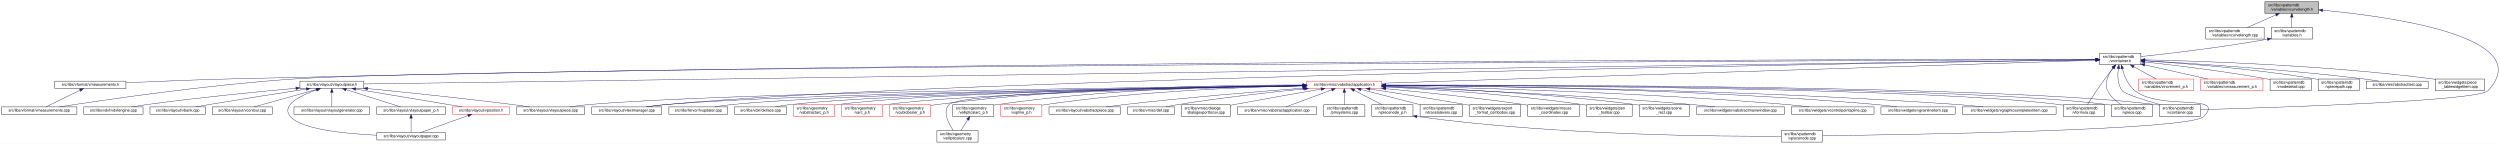
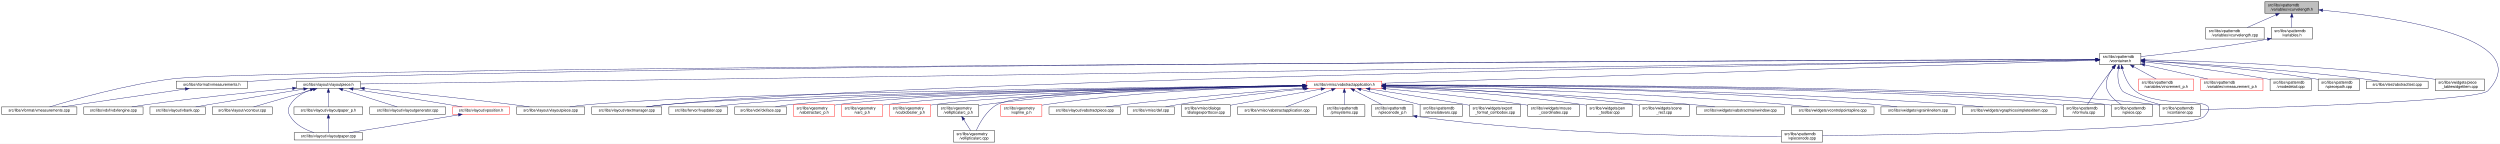
<svg xmlns="http://www.w3.org/2000/svg" xmlns:xlink="http://www.w3.org/1999/xlink" width="6501pt" height="374pt" viewBox="0.00 0.00 6501.39 374.00">
  <g id="graph0" class="graph" transform="scale(1 1) rotate(0) translate(4 370)">
    <polygon fill="white" stroke="transparent" points="-4,4 -4,-370 6497.39,-370 6497.39,4 -4,4" />
    <g id="node1" class="node">
      <g id="a_node1">
        <a xlink:title=" ">
          <polygon fill="#bfbfbf" stroke="black" points="5886,-335.5 5886,-365.5 6026,-365.5 6026,-335.5 5886,-335.5" />
          <text text-anchor="start" x="5894" y="-353.5" font-family="Helvetica,sans-Serif" font-size="10.00">src/libs/vpatterndb</text>
          <text text-anchor="middle" x="5956" y="-342.5" font-family="Helvetica,sans-Serif" font-size="10.00">/variables/vcurvelength.h</text>
        </a>
      </g>
    </g>
    <g id="node2" class="node">
      <g id="a_node2">
        <a xlink:href="../../d6/dd4/vcurvelength_8cpp.html" target="_top" xlink:title=" ">
          <polygon fill="white" stroke="black" points="5732,-268.5 5732,-298.5 5884,-298.5 5884,-268.5 5732,-268.5" />
          <text text-anchor="start" x="5740" y="-286.5" font-family="Helvetica,sans-Serif" font-size="10.00">src/libs/vpatterndb</text>
          <text text-anchor="middle" x="5808" y="-275.5" font-family="Helvetica,sans-Serif" font-size="10.00">/variables/vcurvelength.cpp</text>
        </a>
      </g>
    </g>
    <g id="edge1" class="edge">
      <path fill="none" stroke="midnightblue" d="M5914.49,-331.27C5890.92,-320.92 5861.86,-308.15 5840.05,-298.58" />
      <polygon fill="midnightblue" stroke="midnightblue" points="5913.32,-334.58 5923.89,-335.4 5916.14,-328.17 5913.32,-334.58" />
    </g>
    <g id="node3" class="node">
      <g id="a_node3">
        <a xlink:href="../../de/dca/variables_8h.html" target="_top" xlink:title=" ">
          <polygon fill="white" stroke="black" points="5902.5,-268.5 5902.5,-298.5 6009.5,-298.5 6009.5,-268.5 5902.5,-268.5" />
          <text text-anchor="start" x="5910.5" y="-286.5" font-family="Helvetica,sans-Serif" font-size="10.00">src/libs/vpatterndb</text>
          <text text-anchor="middle" x="5956" y="-275.5" font-family="Helvetica,sans-Serif" font-size="10.00">/variables.h</text>
        </a>
      </g>
    </g>
    <g id="edge2" class="edge">
      <path fill="none" stroke="midnightblue" d="M5956,-325.11C5956,-316.15 5956,-306.32 5956,-298.58" />
      <polygon fill="midnightblue" stroke="midnightblue" points="5952.5,-325.4 5956,-335.4 5959.5,-325.4 5952.5,-325.4" />
    </g>
    <g id="node31" class="node">
      <g id="a_node31">
        <a xlink:href="../../d6/d46/vcontainer_8cpp.html" target="_top" xlink:title=" ">
          <polygon fill="white" stroke="black" points="5611.5,-67.5 5611.5,-97.5 5718.5,-97.5 5718.5,-67.5 5611.5,-67.5" />
          <text text-anchor="start" x="5619.5" y="-85.5" font-family="Helvetica,sans-Serif" font-size="10.00">src/libs/vpatterndb</text>
          <text text-anchor="middle" x="5665" y="-74.5" font-family="Helvetica,sans-Serif" font-size="10.00">/vcontainer.cpp</text>
        </a>
      </g>
    </g>
    <g id="edge60" class="edge">
      <path fill="none" stroke="midnightblue" d="M6036.42,-343.29C6210.81,-327.05 6597.84,-274.42 6466,-134 6440.4,-106.73 5894.09,-89.68 5718.69,-84.89" />
      <polygon fill="midnightblue" stroke="midnightblue" points="6035.9,-339.82 6026.26,-344.22 6036.54,-346.79 6035.9,-339.82" />
    </g>
    <g id="node4" class="node">
      <g id="a_node4">
        <a xlink:href="../../d3/df7/vcontainer_8h.html" target="_top" xlink:title=" ">
          <polygon fill="white" stroke="black" points="5456.5,-201.5 5456.5,-231.5 5563.5,-231.5 5563.5,-201.5 5456.5,-201.5" />
          <text text-anchor="start" x="5464.5" y="-219.5" font-family="Helvetica,sans-Serif" font-size="10.00">src/libs/vpatterndb</text>
          <text text-anchor="middle" x="5510" y="-208.5" font-family="Helvetica,sans-Serif" font-size="10.00">/vcontainer.h</text>
        </a>
      </g>
    </g>
    <g id="edge3" class="edge">
      <path fill="none" stroke="midnightblue" d="M5892.44,-268.01C5768.93,-246.06 5635.85,-230.63 5563.53,-222.93" />
      <polygon fill="midnightblue" stroke="midnightblue" points="5891.99,-271.49 5902.46,-269.81 5893.23,-264.6 5891.99,-271.49" />
    </g>
    <g id="node5" class="node">
      <g id="a_node5">
-         <a xlink:href="../../d4/dd6/vmeasurements_8h.html" target="_top" xlink:title=" ">
-           <polygon fill="white" stroke="black" points="138.5,-140 138.5,-159 323.5,-159 323.5,-140 138.5,-140" />
-           <text text-anchor="middle" x="231" y="-147" font-family="Helvetica,sans-Serif" font-size="10.00">src/libs/vformat/vmeasurements.h</text>
-         </a>
-       </g>
-     </g>
-     <g id="edge4" class="edge">
-       <path fill="none" stroke="midnightblue" d="M5446.26,-215.54C5024.1,-215.64 2586.75,-213.99 602,-165 507.11,-162.66 398.64,-158.21 323.6,-154.86" />
-       <polygon fill="midnightblue" stroke="midnightblue" points="5446.44,-219.04 5456.44,-215.53 5446.44,-212.04 5446.44,-219.04" />
-     </g>
-     <g id="node6" class="node">
-       <g id="a_node6">
        <a xlink:href="../../de/db3/vmeasurements_8cpp.html" target="_top" xlink:title=" ">
          <polygon fill="white" stroke="black" points="0,-73 0,-92 196,-92 196,-73 0,-73" />
          <text text-anchor="middle" x="98" y="-80" font-family="Helvetica,sans-Serif" font-size="10.00">src/libs/vformat/vmeasurements.cpp</text>
        </a>
      </g>
    </g>
-     <g id="edge6" class="edge">
-       <path fill="none" stroke="midnightblue" d="M5446,-215.24C4915.53,-213.01 1254.64,-196.57 767,-165 536.69,-150.09 264.12,-109.77 151.14,-92.05" />
-       <polygon fill="midnightblue" stroke="midnightblue" points="5446.13,-218.74 5456.14,-215.28 5446.16,-211.74 5446.13,-218.74" />
+     <g id="edge4" class="edge">
+       <path fill="none" stroke="midnightblue" d="M5446.13,-215.27C4878,-213.14 705.31,-196.47 445,-165 323.67,-150.33 183.02,-109.79 125.07,-92.02" />
+       <polygon fill="midnightblue" stroke="midnightblue" points="5446.17,-218.77 5456.19,-215.3 5446.2,-211.77 5446.17,-218.77" />
+     </g>
+     <g id="node6" class="node">
+       <g id="a_node6">
+         <a xlink:href="../../d4/dd6/vmeasurements_8h.html" target="_top" xlink:title=" ">
+           <polygon fill="white" stroke="black" points="454.5,-140 454.5,-159 639.5,-159 639.5,-140 454.5,-140" />
+           <text text-anchor="middle" x="547" y="-147" font-family="Helvetica,sans-Serif" font-size="10.00">src/libs/vformat/vmeasurements.h</text>
+         </a>
+       </g>
+     </g>
+     <g id="edge5" class="edge">
+       <path fill="none" stroke="midnightblue" d="M5446.14,-215.33C4952.01,-213.95 1731.32,-203.58 758,-165 719.2,-163.46 676.45,-160.72 639.64,-158.03" />
+       <polygon fill="midnightblue" stroke="midnightblue" points="5446.29,-218.83 5456.3,-215.36 5446.31,-211.83 5446.29,-218.83" />
    </g>
    <g id="node7" class="node">
      <g id="a_node7">
        <a xlink:href="../../d6/de0/vlayoutpiece_8h.html" target="_top" xlink:title=" ">
-           <polygon fill="white" stroke="black" points="776,-140 776,-159 942,-159 942,-140 776,-140" />
-           <text text-anchor="middle" x="859" y="-147" font-family="Helvetica,sans-Serif" font-size="10.00">src/libs/vlayout/vlayoutpiece.h</text>
+           <polygon fill="white" stroke="black" points="767,-140 767,-159 933,-159 933,-140 767,-140" />
+           <text text-anchor="middle" x="850" y="-147" font-family="Helvetica,sans-Serif" font-size="10.00">src/libs/vlayout/vlayoutpiece.h</text>
        </a>
      </g>
    </g>
    <g id="edge7" class="edge">
-       <path fill="none" stroke="midnightblue" d="M5446.02,-214.61C4935.02,-207.46 1520.63,-159.75 942.18,-151.66" />
-       <polygon fill="midnightblue" stroke="midnightblue" points="5446.11,-218.11 5456.16,-214.75 5446.21,-211.11 5446.11,-218.11" />
+       <path fill="none" stroke="midnightblue" d="M5446.33,-214.61C4935.87,-207.49 1513.24,-159.75 933.39,-151.66" />
+       <polygon fill="midnightblue" stroke="midnightblue" points="5446.41,-218.11 5456.46,-214.75 5446.51,-211.11 5446.41,-218.11" />
    </g>
    <g id="node16" class="node">
      <g id="a_node16">
        <a xlink:href="../../d8/d70/vtextmanager_8cpp.html" target="_top" xlink:title=" ">
          <polygon fill="white" stroke="black" points="1535,-73 1535,-92 1717,-92 1717,-73 1535,-73" />
          <text text-anchor="middle" x="1626" y="-80" font-family="Helvetica,sans-Serif" font-size="10.00">src/libs/vlayout/vtextmanager.cpp</text>
        </a>
      </g>
    </g>
    <g id="edge18" class="edge">
      <path fill="none" stroke="midnightblue" d="M5446.07,-214.59C5011.94,-208.23 2490.63,-168.68 1726,-98 1710.19,-96.54 1693.06,-94.3 1677.52,-92.01" />
      <polygon fill="midnightblue" stroke="midnightblue" points="5446.19,-218.09 5456.24,-214.74 5446.29,-211.09 5446.19,-218.09" />
    </g>
    <g id="node17" class="node">
      <g id="a_node17">
        <a xlink:href="../../d5/d74/vabstractapplication_8h.html" target="_top" xlink:title=" ">
          <polygon fill="white" stroke="red" points="3394.5,-140 3394.5,-159 3589.5,-159 3589.5,-140 3394.5,-140" />
          <text text-anchor="middle" x="3492" y="-147" font-family="Helvetica,sans-Serif" font-size="10.00">src/libs/vmisc/vabstractapplication.h</text>
        </a>
      </g>
    </g>
    <g id="edge19" class="edge">
      <path fill="none" stroke="midnightblue" d="M5445.86,-213.43C5153.2,-204.01 3943.69,-165.05 3589.73,-153.65" />
      <polygon fill="midnightblue" stroke="midnightblue" points="5446.18,-216.95 5456.28,-213.77 5446.4,-209.95 5446.18,-216.95" />
    </g>
    <g id="edge52" class="edge">
      <path fill="none" stroke="midnightblue" d="M5504.87,-191.39C5502.56,-173.72 5502.65,-150.12 5515,-134 5521.37,-125.68 5573.38,-109.35 5614.39,-97.51" />
      <polygon fill="midnightblue" stroke="midnightblue" points="5501.46,-192.19 5506.53,-201.49 5508.36,-191.06 5501.46,-192.19" />
    </g>
    <g id="node32" class="node">
      <g id="a_node32">
        <a xlink:href="../../db/d11/vformula_8cpp.html" target="_top" xlink:title=" ">
          <polygon fill="white" stroke="black" points="5361.5,-67.5 5361.5,-97.5 5468.5,-97.5 5468.5,-67.5 5361.5,-67.5" />
          <text text-anchor="start" x="5369.5" y="-85.5" font-family="Helvetica,sans-Serif" font-size="10.00">src/libs/vpatterndb</text>
          <text text-anchor="middle" x="5415" y="-74.5" font-family="Helvetica,sans-Serif" font-size="10.00">/vformula.cpp</text>
        </a>
      </g>
    </g>
    <g id="edge53" class="edge">
      <path fill="none" stroke="midnightblue" d="M5491.82,-193.3C5484.85,-184.59 5476.91,-174.44 5470,-165 5453.06,-141.86 5434.67,-113.99 5424.03,-97.57" />
      <polygon fill="midnightblue" stroke="midnightblue" points="5489.14,-195.56 5498.15,-201.14 5494.59,-191.16 5489.14,-195.56" />
    </g>
    <g id="node33" class="node">
      <g id="a_node33">
        <a xlink:href="../../df/d7a/vpiece_8cpp.html" target="_top" xlink:title=" ">
          <polygon fill="white" stroke="black" points="5486.5,-67.5 5486.5,-97.5 5593.5,-97.5 5593.5,-67.5 5486.5,-67.5" />
          <text text-anchor="start" x="5494.5" y="-85.5" font-family="Helvetica,sans-Serif" font-size="10.00">src/libs/vpatterndb</text>
          <text text-anchor="middle" x="5540" y="-74.5" font-family="Helvetica,sans-Serif" font-size="10.00">/vpiece.cpp</text>
        </a>
      </g>
    </g>
-     <g id="edge56" class="edge">
+     <g id="edge55" class="edge">
      <path fill="none" stroke="midnightblue" d="M5490.88,-193.4C5478.97,-176.82 5467.55,-153.69 5477,-134 5484.46,-118.46 5499.3,-106.19 5512.7,-97.64" />
      <polygon fill="midnightblue" stroke="midnightblue" points="5488.18,-195.63 5497.05,-201.43 5493.73,-191.36 5488.18,-195.63" />
    </g>
    <g id="node35" class="node">
      <g id="a_node35">
        <a xlink:href="../../d8/dba/vpiecenode_8cpp.html" target="_top" xlink:title=" ">
          <polygon fill="white" stroke="black" points="4628.5,-0.5 4628.5,-30.5 4735.5,-30.5 4735.5,-0.5 4628.5,-0.5" />
          <text text-anchor="start" x="4636.5" y="-18.5" font-family="Helvetica,sans-Serif" font-size="10.00">src/libs/vpatterndb</text>
          <text text-anchor="middle" x="4682" y="-7.5" font-family="Helvetica,sans-Serif" font-size="10.00">/vpiecenode.cpp</text>
        </a>
      </g>
    </g>
-     <g id="edge55" class="edge">
-       <path fill="none" stroke="midnightblue" d="M5514.99,-191.46C5520.11,-172.95 5529.97,-148.19 5548,-134 5614.77,-81.48 5785.6,-128.5 5727,-67 5692.52,-30.82 4944.7,-19.52 4735.78,-17.07" />
-       <polygon fill="midnightblue" stroke="midnightblue" points="5511.57,-190.71 5512.56,-201.26 5518.37,-192.4 5511.57,-190.71" />
+     <g id="edge56" class="edge">
+       <path fill="none" stroke="midnightblue" d="M5514.99,-191.46C5520.11,-172.94 5529.96,-148.18 5548,-134 5615.12,-81.26 5786.89,-128.8 5728,-67 5693.49,-30.78 4944.95,-19.51 4735.83,-17.06" />
+       <polygon fill="midnightblue" stroke="midnightblue" points="5511.57,-190.71 5512.55,-201.25 5518.36,-192.39 5511.57,-190.71" />
    </g>
    <g id="node45" class="node">
      <g id="a_node45">
        <a xlink:href="../../d1/de1/vincrement__p_8h.html" target="_top" xlink:title=" ">
          <polygon fill="white" stroke="red" points="5557.5,-134.5 5557.5,-164.5 5700.5,-164.5 5700.5,-134.5 5557.5,-134.5" />
          <text text-anchor="start" x="5565.5" y="-152.5" font-family="Helvetica,sans-Serif" font-size="10.00">src/libs/vpatterndb</text>
          <text text-anchor="middle" x="5629" y="-141.5" font-family="Helvetica,sans-Serif" font-size="10.00">/variables/vincrement_p.h</text>
        </a>
      </g>
    </g>
    <g id="edge50" class="edge">
      <path fill="none" stroke="midnightblue" d="M5544.65,-196.57C5563.37,-186.35 5586.09,-173.94 5603.23,-164.58" />
      <polygon fill="midnightblue" stroke="midnightblue" points="5542.92,-193.53 5535.82,-201.4 5546.28,-199.67 5542.92,-193.53" />
    </g>
    <g id="node46" class="node">
      <g id="a_node46">
        <a xlink:href="../../d6/dc1/vmeasurement__p_8h.html" target="_top" xlink:title=" ">
          <polygon fill="white" stroke="red" points="5719,-134.5 5719,-164.5 5881,-164.5 5881,-134.5 5719,-134.5" />
          <text text-anchor="start" x="5727" y="-152.5" font-family="Helvetica,sans-Serif" font-size="10.00">src/libs/vpatterndb</text>
          <text text-anchor="middle" x="5800" y="-141.5" font-family="Helvetica,sans-Serif" font-size="10.00">/variables/vmeasurement_p.h</text>
        </a>
      </g>
    </g>
    <g id="edge51" class="edge">
      <path fill="none" stroke="midnightblue" d="M5573.32,-201.31C5622.02,-190.39 5688.96,-175.39 5737.46,-164.52" />
      <polygon fill="midnightblue" stroke="midnightblue" points="5572.52,-197.9 5563.53,-203.5 5574.05,-204.73 5572.52,-197.9" />
    </g>
    <g id="node47" class="node">
      <g id="a_node47">
        <a xlink:href="../../d6/d91/vnodedetail_8cpp.html" target="_top" xlink:title=" ">
          <polygon fill="white" stroke="black" points="5899.5,-134.5 5899.5,-164.5 6006.5,-164.5 6006.5,-134.5 5899.5,-134.5" />
          <text text-anchor="start" x="5907.5" y="-152.5" font-family="Helvetica,sans-Serif" font-size="10.00">src/libs/vpatterndb</text>
          <text text-anchor="middle" x="5953" y="-141.5" font-family="Helvetica,sans-Serif" font-size="10.00">/vnodedetail.cpp</text>
        </a>
      </g>
    </g>
    <g id="edge54" class="edge">
      <path fill="none" stroke="midnightblue" d="M5574.06,-208.85C5649.83,-200.55 5779.61,-184.99 5890,-165 5893.09,-164.44 5896.26,-163.83 5899.45,-163.18" />
      <polygon fill="midnightblue" stroke="midnightblue" points="5573.3,-205.41 5563.74,-209.97 5574.06,-212.37 5573.3,-205.41" />
    </g>
    <g id="node48" class="node">
      <g id="a_node48">
        <a xlink:href="../../da/de1/vpiecepath_8cpp.html" target="_top" xlink:title=" ">
          <polygon fill="white" stroke="black" points="6024.5,-134.5 6024.5,-164.5 6131.5,-164.5 6131.5,-134.5 6024.5,-134.5" />
          <text text-anchor="start" x="6032.5" y="-152.5" font-family="Helvetica,sans-Serif" font-size="10.00">src/libs/vpatterndb</text>
          <text text-anchor="middle" x="6078" y="-141.5" font-family="Helvetica,sans-Serif" font-size="10.00">/vpiecepath.cpp</text>
        </a>
      </g>
    </g>
    <g id="edge57" class="edge">
      <path fill="none" stroke="midnightblue" d="M5574.02,-211.79C5670.38,-205.61 5858.24,-191.21 6016,-165 6018.73,-164.55 6021.51,-164.04 6024.32,-163.51" />
      <polygon fill="midnightblue" stroke="midnightblue" points="5573.61,-208.31 5563.85,-212.44 5574.05,-215.3 5573.61,-208.31" />
    </g>
    <g id="node49" class="node">
      <g id="a_node49">
        <a xlink:href="../../d1/d3a/abstracttest_8cpp.html" target="_top" xlink:title=" ">
          <polygon fill="white" stroke="black" points="6149.5,-140 6149.5,-159 6310.5,-159 6310.5,-140 6149.5,-140" />
          <text text-anchor="middle" x="6230" y="-147" font-family="Helvetica,sans-Serif" font-size="10.00">src/libs/vtest/abstracttest.cpp</text>
        </a>
      </g>
    </g>
    <g id="edge58" class="edge">
      <path fill="none" stroke="midnightblue" d="M5574.05,-212.11C5688.25,-205.67 5934.43,-190.05 6141,-165 6154.37,-163.38 6168.8,-161.21 6182.07,-159.05" />
      <polygon fill="midnightblue" stroke="midnightblue" points="5573.54,-208.63 5563.75,-212.68 5573.93,-215.62 5573.54,-208.63" />
    </g>
    <g id="node50" class="node">
      <g id="a_node50">
        <a xlink:href="../../da/db4/piece__tablewidgetitem_8cpp.html" target="_top" xlink:title=" ">
          <polygon fill="white" stroke="black" points="6329,-134.5 6329,-164.5 6457,-164.5 6457,-134.5 6329,-134.5" />
          <text text-anchor="start" x="6337" y="-152.5" font-family="Helvetica,sans-Serif" font-size="10.00">src/libs/vwidgets/piece</text>
          <text text-anchor="middle" x="6393" y="-141.5" font-family="Helvetica,sans-Serif" font-size="10.00">_tablewidgetitem.cpp</text>
        </a>
      </g>
    </g>
    <g id="edge59" class="edge">
      <path fill="none" stroke="midnightblue" d="M5574.12,-214.41C5711.43,-211.45 6043.9,-200.86 6320,-165 6322.95,-164.62 6325.95,-164.19 6328.99,-163.72" />
      <polygon fill="midnightblue" stroke="midnightblue" points="5573.71,-210.92 5563.79,-214.63 5573.86,-217.92 5573.71,-210.92" />
    </g>
-     <g id="edge5" class="edge">
-       <path fill="none" stroke="midnightblue" d="M204.28,-135.44C177.94,-122.57 138.43,-103.26 115.73,-92.17" />
-       <polygon fill="midnightblue" stroke="midnightblue" points="202.82,-138.62 213.34,-139.87 205.89,-132.33 202.82,-138.62" />
+     <g id="edge6" class="edge">
+       <path fill="none" stroke="midnightblue" d="M477.69,-138.47C389.76,-125.74 239.62,-104 156.93,-92.03" />
+       <polygon fill="midnightblue" stroke="midnightblue" points="477.44,-141.97 487.84,-139.94 478.44,-135.04 477.44,-141.97" />
    </g>
    <g id="node8" class="node">
      <g id="a_node8">
        <a xlink:href="../../dd/d66/vdxfengine_8cpp.html" target="_top" xlink:title=" ">
          <polygon fill="white" stroke="black" points="214,-73 214,-92 368,-92 368,-73 214,-73" />
          <text text-anchor="middle" x="291" y="-80" font-family="Helvetica,sans-Serif" font-size="10.00">src/libs/vdxf/vdxfengine.cpp</text>
        </a>
      </g>
    </g>
    <g id="edge8" class="edge">
-       <path fill="none" stroke="midnightblue" d="M765.55,-140.46C668.29,-131.68 511.66,-116.39 377,-98 364.4,-96.28 350.81,-94.13 338.23,-92.01" />
-       <polygon fill="midnightblue" stroke="midnightblue" points="765.38,-143.96 775.65,-141.36 766,-136.98 765.38,-143.96" />
+       <path fill="none" stroke="midnightblue" d="M756.72,-140.23C661.17,-131.35 508.43,-116.08 377,-98 364.55,-96.29 351.13,-94.16 338.68,-92.07" />
+       <polygon fill="midnightblue" stroke="midnightblue" points="756.65,-143.73 766.93,-141.17 757.3,-136.76 756.65,-143.73" />
    </g>
    <g id="node9" class="node">
      <g id="a_node9">
        <a xlink:href="../../de/da8/vbank_8cpp.html" target="_top" xlink:title=" ">
          <polygon fill="white" stroke="black" points="386,-73 386,-92 530,-92 530,-73 386,-73" />
          <text text-anchor="middle" x="458" y="-80" font-family="Helvetica,sans-Serif" font-size="10.00">src/libs/vlayout/vbank.cpp</text>
        </a>
      </g>
    </g>
    <g id="edge9" class="edge">
-       <path fill="none" stroke="midnightblue" d="M792.51,-138.42C727.74,-128.5 626.52,-112.74 539,-98 527.87,-96.13 515.9,-94.03 504.66,-92.02" />
-       <polygon fill="midnightblue" stroke="midnightblue" points="792.17,-141.9 802.58,-139.96 793.23,-134.98 792.17,-141.9" />
+       <path fill="none" stroke="midnightblue" d="M785.57,-138.35C722.64,-128.36 624.17,-112.54 539,-98 528.02,-96.13 516.21,-94.05 505.09,-92.06" />
+       <polygon fill="midnightblue" stroke="midnightblue" points="785.32,-141.85 795.74,-139.96 786.41,-134.94 785.32,-141.85" />
    </g>
    <g id="node10" class="node">
      <g id="a_node10">
        <a xlink:href="../../df/d5d/vcontour_8cpp.html" target="_top" xlink:title=" ">
          <polygon fill="white" stroke="black" points="548,-73 548,-92 704,-92 704,-73 548,-73" />
          <text text-anchor="middle" x="626" y="-80" font-family="Helvetica,sans-Serif" font-size="10.00">src/libs/vlayout/vcontour.cpp</text>
        </a>
      </g>
    </g>
    <g id="edge10" class="edge">
-       <path fill="none" stroke="midnightblue" d="M818.39,-137.17C772.32,-124.32 698.2,-103.64 656.7,-92.06" />
-       <polygon fill="midnightblue" stroke="midnightblue" points="817.49,-140.55 828.06,-139.87 819.37,-133.81 817.49,-140.55" />
+       <path fill="none" stroke="midnightblue" d="M810.4,-137.01C766.07,-124.15 695.25,-103.59 655.51,-92.06" />
+       <polygon fill="midnightblue" stroke="midnightblue" points="809.68,-140.44 820.25,-139.87 811.63,-133.72 809.68,-140.44" />
    </g>
    <g id="node11" class="node">
      <g id="a_node11">
        <a xlink:href="../../d1/dd1/vlayoutpaper_8cpp.html" target="_top" xlink:title=" ">
-           <polygon fill="white" stroke="black" points="976,-6 976,-25 1154,-25 1154,-6 976,-6" />
-           <text text-anchor="middle" x="1065" y="-13" font-family="Helvetica,sans-Serif" font-size="10.00">src/libs/vlayout/vlayoutpaper.cpp</text>
+           <polygon fill="white" stroke="black" points="761,-6 761,-25 939,-25 939,-6 761,-6" />
+           <text text-anchor="middle" x="850" y="-13" font-family="Helvetica,sans-Serif" font-size="10.00">src/libs/vlayout/vlayoutpaper.cpp</text>
        </a>
      </g>
    </g>
    <g id="edge11" class="edge">
-       <path fill="none" stroke="midnightblue" d="M819.85,-136.68C779.41,-122.51 725.53,-96.9 751,-67 779.42,-33.64 893.34,-22.23 975.79,-18.38" />
-       <polygon fill="midnightblue" stroke="midnightblue" points="818.93,-140.06 829.52,-139.95 821.17,-133.43 818.93,-140.06" />
+       <path fill="none" stroke="midnightblue" d="M803.17,-136.5C783.49,-128.89 762.52,-116.81 751,-98 743.8,-86.25 743.8,-78.75 751,-67 764.4,-45.12 790.6,-32.34 812.68,-25.12" />
+       <polygon fill="midnightblue" stroke="midnightblue" points="802.09,-139.83 812.68,-139.88 804.43,-133.23 802.09,-139.83" />
    </g>
    <g id="node12" class="node">
      <g id="a_node12">
-         <a xlink:href="../../d3/d39/vlayoutgenerator_8cpp.html" target="_top" xlink:title=" ">
-           <polygon fill="white" stroke="black" points="760.5,-73 760.5,-92 957.5,-92 957.5,-73 760.5,-73" />
-           <text text-anchor="middle" x="859" y="-80" font-family="Helvetica,sans-Serif" font-size="10.00">src/libs/vlayout/vlayoutgenerator.cpp</text>
+         <a xlink:href="../../d2/d2d/vlayoutpaper__p_8h.html" target="_top" xlink:title=" ">
+           <polygon fill="white" stroke="black" points="760.5,-73 760.5,-92 939.5,-92 939.5,-73 760.5,-73" />
+           <text text-anchor="middle" x="850" y="-80" font-family="Helvetica,sans-Serif" font-size="10.00">src/libs/vlayout/vlayoutpaper_p.h</text>
        </a>
      </g>
    </g>
    <g id="edge12" class="edge">
-       <path fill="none" stroke="midnightblue" d="M859,-129.54C859,-117.17 859,-101.62 859,-92.13" />
-       <polygon fill="midnightblue" stroke="midnightblue" points="855.5,-129.73 859,-139.73 862.5,-129.73 855.5,-129.73" />
+       <path fill="none" stroke="midnightblue" d="M850,-129.54C850,-117.17 850,-101.62 850,-92.13" />
+       <polygon fill="midnightblue" stroke="midnightblue" points="846.5,-129.73 850,-139.73 853.5,-129.73 846.5,-129.73" />
    </g>
    <g id="node13" class="node">
      <g id="a_node13">
-         <a xlink:href="../../d2/d2d/vlayoutpaper__p_8h.html" target="_top" xlink:title=" ">
-           <polygon fill="white" stroke="black" points="975.5,-73 975.5,-92 1154.5,-92 1154.5,-73 975.5,-73" />
-           <text text-anchor="middle" x="1065" y="-80" font-family="Helvetica,sans-Serif" font-size="10.00">src/libs/vlayout/vlayoutpaper_p.h</text>
-         </a>
-       </g>
-     </g>
-     <g id="edge13" class="edge">
-       <path fill="none" stroke="midnightblue" d="M895.93,-136.85C936.73,-123.97 1001.47,-103.55 1037.86,-92.06" />
-       <polygon fill="midnightblue" stroke="midnightblue" points="894.84,-133.52 886.36,-139.87 896.94,-140.2 894.84,-133.52" />
+         <a xlink:href="../../d3/d39/vlayoutgenerator_8cpp.html" target="_top" xlink:title=" ">
+           <polygon fill="white" stroke="black" points="957.5,-73 957.5,-92 1154.5,-92 1154.5,-73 957.5,-73" />
+           <text text-anchor="middle" x="1056" y="-80" font-family="Helvetica,sans-Serif" font-size="10.00">src/libs/vlayout/vlayoutgenerator.cpp</text>
+         </a>
+       </g>
+     </g>
+     <g id="edge14" class="edge">
+       <path fill="none" stroke="midnightblue" d="M886.93,-136.85C927.73,-123.97 992.47,-103.55 1028.86,-92.06" />
+       <polygon fill="midnightblue" stroke="midnightblue" points="885.84,-133.52 877.36,-139.87 887.94,-140.2 885.84,-133.52" />
    </g>
    <g id="node14" class="node">
      <g id="a_node14">
        <a xlink:href="../../dd/d70/vlayoutpiece_8cpp.html" target="_top" xlink:title=" ">
          <polygon fill="white" stroke="black" points="1339.5,-73 1339.5,-92 1516.5,-92 1516.5,-73 1339.5,-73" />
          <text text-anchor="middle" x="1428" y="-80" font-family="Helvetica,sans-Serif" font-size="10.00">src/libs/vlayout/vlayoutpiece.cpp</text>
        </a>
      </g>
    </g>
    <g id="edge15" class="edge">
-       <path fill="none" stroke="midnightblue" d="M952.24,-139.62C1047.35,-130.29 1199.14,-114.69 1330,-98 1343.99,-96.22 1359.07,-94.09 1373.11,-92.02" />
-       <polygon fill="midnightblue" stroke="midnightblue" points="951.68,-136.15 942.07,-140.61 952.37,-143.12 951.68,-136.15" />
+       <path fill="none" stroke="midnightblue" d="M943.42,-139.84C1040.25,-130.6 1195.92,-114.97 1330,-98 1343.99,-96.23 1359.07,-94.11 1373.11,-92.04" />
+       <polygon fill="midnightblue" stroke="midnightblue" points="942.99,-136.37 933.37,-140.8 943.66,-143.34 942.99,-136.37" />
    </g>
    <g id="node15" class="node">
      <g id="a_node15">
        <a xlink:href="../../db/d5c/vposition_8h.html" target="_top" xlink:title=" ">
          <polygon fill="white" stroke="red" points="1173,-73 1173,-92 1321,-92 1321,-73 1173,-73" />
          <text text-anchor="middle" x="1247" y="-80" font-family="Helvetica,sans-Serif" font-size="10.00">src/libs/vlayout/vposition.h</text>
        </a>
      </g>
    </g>
    <g id="edge16" class="edge">
-       <path fill="none" stroke="midnightblue" d="M920.85,-138.34C982.29,-128.23 1079.18,-112.2 1163,-98 1174.24,-96.1 1186.31,-94.03 1197.71,-92.06" />
-       <polygon fill="midnightblue" stroke="midnightblue" points="920.22,-134.9 910.92,-139.98 921.36,-141.81 920.22,-134.9" />
-     </g>
-     <g id="edge14" class="edge">
-       <path fill="none" stroke="midnightblue" d="M1065,-62.54C1065,-50.17 1065,-34.62 1065,-25.13" />
-       <polygon fill="midnightblue" stroke="midnightblue" points="1061.5,-62.73 1065,-72.73 1068.5,-62.73 1061.5,-62.73" />
+       <path fill="none" stroke="midnightblue" d="M914.26,-138.34C977.56,-128.29 1076.99,-112.36 1163,-98 1174.39,-96.1 1186.63,-94.01 1198.16,-92.02" />
+       <polygon fill="midnightblue" stroke="midnightblue" points="913.36,-134.94 904.03,-139.97 914.46,-141.86 913.36,-134.94" />
+     </g>
+     <g id="edge13" class="edge">
+       <path fill="none" stroke="midnightblue" d="M850,-62.54C850,-50.17 850,-34.62 850,-25.13" />
+       <polygon fill="midnightblue" stroke="midnightblue" points="846.5,-62.73 850,-72.73 853.5,-62.73 846.5,-62.73" />
    </g>
    <g id="edge17" class="edge">
-       <path fill="none" stroke="midnightblue" d="M1213.22,-69.44C1177.12,-56.54 1120.79,-36.42 1088.98,-25.06" />
-       <polygon fill="midnightblue" stroke="midnightblue" points="1212.24,-72.8 1222.83,-72.87 1214.59,-66.21 1212.24,-72.8" />
+       <path fill="none" stroke="midnightblue" d="M1188.3,-71.28C1179.81,-69.83 1171.18,-68.37 1163,-67 1072.2,-51.84 966.44,-34.93 904.03,-25.03" />
+       <polygon fill="midnightblue" stroke="midnightblue" points="1187.71,-74.73 1198.16,-72.98 1188.89,-67.83 1187.71,-74.73" />
    </g>
    <g id="edge30" class="edge">
      <path fill="none" stroke="midnightblue" d="M3384.37,-147.46C3028.47,-143.73 1891.46,-129.61 1526,-98 1510.15,-96.63 1492.96,-94.36 1477.47,-92.01" />
      <polygon fill="midnightblue" stroke="midnightblue" points="3384.38,-150.96 3394.42,-147.56 3384.45,-143.96 3384.38,-150.96" />
    </g>
    <g id="edge31" class="edge">
      <path fill="none" stroke="midnightblue" d="M3384.42,-147.05C3053.04,-142.34 2050.66,-126.09 1726,-98 1709.92,-96.61 1692.48,-94.35 1676.74,-92.02" />
      <polygon fill="midnightblue" stroke="midnightblue" points="3384.45,-150.55 3394.5,-147.2 3384.55,-143.55 3384.45,-150.55" />
    </g>
    <g id="node18" class="node">
      <g id="a_node18">
        <a xlink:href="../../d4/d90/fvupdater_8cpp.html" target="_top" xlink:title=" ">
          <polygon fill="white" stroke="black" points="1735.5,-73 1735.5,-92 1888.5,-92 1888.5,-73 1735.5,-73" />
          <text text-anchor="middle" x="1812" y="-80" font-family="Helvetica,sans-Serif" font-size="10.00">src/libs/fervor/fvupdater.cpp</text>
        </a>
      </g>
    </g>
    <g id="edge20" class="edge">
      <path fill="none" stroke="midnightblue" d="M3384,-147.02C3074.23,-142.45 2186.42,-127.13 1897,-98 1883.3,-96.62 1868.46,-94.36 1855.09,-92.03" />
      <polygon fill="midnightblue" stroke="midnightblue" points="3384.28,-150.52 3394.33,-147.17 3384.38,-143.52 3384.28,-150.52" />
    </g>
    <g id="node19" class="node">
      <g id="a_node19">
        <a xlink:href="../../d9/dc8/dxiface_8cpp.html" target="_top" xlink:title=" ">
          <polygon fill="white" stroke="black" points="1906.5,-73 1906.5,-92 2041.5,-92 2041.5,-73 1906.5,-73" />
          <text text-anchor="middle" x="1974" y="-80" font-family="Helvetica,sans-Serif" font-size="10.00">src/libs/vdxf/dxiface.cpp</text>
        </a>
      </g>
    </g>
    <g id="edge21" class="edge">
      <path fill="none" stroke="midnightblue" d="M3384.31,-146.87C3095.53,-142.17 2308.32,-126.99 2050,-98 2037.72,-96.62 2024.45,-94.36 2012.49,-92.03" />
      <polygon fill="midnightblue" stroke="midnightblue" points="3384.32,-150.37 3394.37,-147.04 3384.43,-143.37 3384.32,-150.37" />
    </g>
    <g id="node20" class="node">
      <g id="a_node20">
        <a xlink:href="../../da/d75/vabstractarc__p_8h.html" target="_top" xlink:title=" ">
          <polygon fill="white" stroke="red" points="2059.5,-67.5 2059.5,-97.5 2166.5,-97.5 2166.5,-67.5 2059.5,-67.5" />
          <text text-anchor="start" x="2067.5" y="-85.5" font-family="Helvetica,sans-Serif" font-size="10.00">src/libs/vgeometry</text>
          <text text-anchor="middle" x="2113" y="-74.5" font-family="Helvetica,sans-Serif" font-size="10.00">/vabstractarc_p.h</text>
        </a>
      </g>
    </g>
    <g id="edge22" class="edge">
      <path fill="none" stroke="midnightblue" d="M3384.14,-147.02C3112.91,-142.89 2407.56,-129.36 2175,-98 2172.26,-97.63 2169.47,-97.2 2166.65,-96.71" />
      <polygon fill="midnightblue" stroke="midnightblue" points="3384.33,-150.53 3394.38,-147.18 3384.44,-143.53 3384.33,-150.53" />
    </g>
    <g id="node21" class="node">
      <g id="a_node21">
        <a xlink:href="../../dc/da3/varc__p_8h.html" target="_top" xlink:title=" ">
          <polygon fill="white" stroke="red" points="2184.5,-67.5 2184.5,-97.5 2291.5,-97.5 2291.5,-67.5 2184.5,-67.5" />
          <text text-anchor="start" x="2192.5" y="-85.5" font-family="Helvetica,sans-Serif" font-size="10.00">src/libs/vgeometry</text>
          <text text-anchor="middle" x="2238" y="-74.5" font-family="Helvetica,sans-Serif" font-size="10.00">/varc_p.h</text>
        </a>
      </g>
    </g>
    <g id="edge23" class="edge">
      <path fill="none" stroke="midnightblue" d="M3384.13,-146.52C3131.58,-141.46 2507.6,-126.42 2300,-98 2297.26,-97.63 2294.47,-97.19 2291.65,-96.7" />
      <polygon fill="midnightblue" stroke="midnightblue" points="3384.35,-150.02 3394.42,-146.72 3384.49,-143.02 3384.35,-150.02" />
    </g>
    <g id="node22" class="node">
      <g id="a_node22">
        <a xlink:href="../../d5/d8e/vcubicbezier__p_8h.html" target="_top" xlink:title=" ">
          <polygon fill="white" stroke="red" points="2309.5,-67.5 2309.5,-97.5 2416.5,-97.5 2416.5,-67.5 2309.5,-67.5" />
          <text text-anchor="start" x="2317.5" y="-85.5" font-family="Helvetica,sans-Serif" font-size="10.00">src/libs/vgeometry</text>
          <text text-anchor="middle" x="2363" y="-74.5" font-family="Helvetica,sans-Serif" font-size="10.00">/vcubicbezier_p.h</text>
        </a>
      </g>
    </g>
    <g id="edge24" class="edge">
-       <path fill="none" stroke="midnightblue" d="M3384.15,-149.14C3191.82,-148.99 2777.31,-142.86 2431,-98 2426.33,-97.4 2421.51,-96.64 2416.68,-95.79" />
-       <polygon fill="midnightblue" stroke="midnightblue" points="3384.26,-152.64 3394.26,-149.14 3384.26,-145.64 3384.26,-152.64" />
+       <path fill="none" stroke="midnightblue" d="M3384.19,-145.9C3151.36,-139.87 2607.79,-123.48 2425,-98 2422.26,-97.62 2419.47,-97.17 2416.66,-96.68" />
+       <polygon fill="midnightblue" stroke="midnightblue" points="3384.28,-149.4 3394.36,-146.16 3384.46,-142.4 3384.28,-149.4" />
    </g>
    <g id="node23" class="node">
      <g id="a_node23">
-         <a xlink:href="../../d6/dfb/vellipticalarc_8cpp.html" target="_top" xlink:title=" ">
-           <polygon fill="white" stroke="black" points="2432.5,-0.5 2432.5,-30.5 2539.5,-30.5 2539.5,-0.5 2432.5,-0.5" />
-           <text text-anchor="start" x="2440.5" y="-18.5" font-family="Helvetica,sans-Serif" font-size="10.00">src/libs/vgeometry</text>
-           <text text-anchor="middle" x="2486" y="-7.5" font-family="Helvetica,sans-Serif" font-size="10.00">/vellipticalarc.cpp</text>
+         <a xlink:href="../../df/dde/vellipticalarc__p_8h.html" target="_top" xlink:title=" ">
+           <polygon fill="white" stroke="black" points="2434.5,-67.5 2434.5,-97.5 2541.5,-97.5 2541.5,-67.5 2434.5,-67.5" />
+           <text text-anchor="start" x="2442.5" y="-85.5" font-family="Helvetica,sans-Serif" font-size="10.00">src/libs/vgeometry</text>
+           <text text-anchor="middle" x="2488" y="-74.5" font-family="Helvetica,sans-Serif" font-size="10.00">/vellipticalarc_p.h</text>
        </a>
      </g>
    </g>
    <g id="edge25" class="edge">
-       <path fill="none" stroke="midnightblue" d="M3384.1,-147.15C3126.64,-143.42 2495.35,-130.92 2464,-98 2446.42,-79.53 2462.9,-48.52 2475.26,-30.54" />
-       <polygon fill="midnightblue" stroke="midnightblue" points="3384.17,-150.66 3394.22,-147.3 3384.27,-143.66 3384.17,-150.66" />
+       <path fill="none" stroke="midnightblue" d="M3383.95,-148.14C3209.18,-146.32 2853.95,-137.56 2556,-98 2551.33,-97.38 2546.51,-96.61 2541.69,-95.76" />
+       <polygon fill="midnightblue" stroke="midnightblue" points="3384.15,-151.64 3394.18,-148.24 3384.21,-144.64 3384.15,-151.64" />
    </g>
    <g id="node24" class="node">
      <g id="a_node24">
-         <a xlink:href="../../df/dde/vellipticalarc__p_8h.html" target="_top" xlink:title=" ">
-           <polygon fill="white" stroke="black" points="2473.5,-67.5 2473.5,-97.5 2580.5,-97.5 2580.5,-67.5 2473.5,-67.5" />
-           <text text-anchor="start" x="2481.5" y="-85.5" font-family="Helvetica,sans-Serif" font-size="10.00">src/libs/vgeometry</text>
-           <text text-anchor="middle" x="2527" y="-74.5" font-family="Helvetica,sans-Serif" font-size="10.00">/vellipticalarc_p.h</text>
-         </a>
-       </g>
-     </g>
-     <g id="edge26" class="edge">
-       <path fill="none" stroke="midnightblue" d="M3384.03,-148.51C3214.04,-147.16 2874,-138.98 2589,-98 2586.26,-97.61 2583.47,-97.15 2580.66,-96.65" />
-       <polygon fill="midnightblue" stroke="midnightblue" points="3384.21,-152.01 3394.24,-148.58 3384.26,-145.01 3384.21,-152.01" />
+         <a xlink:href="../../d6/dfb/vellipticalarc_8cpp.html" target="_top" xlink:title=" ">
+           <polygon fill="white" stroke="black" points="2475.5,-0.5 2475.5,-30.5 2582.5,-30.5 2582.5,-0.5 2475.5,-0.5" />
+           <text text-anchor="start" x="2483.5" y="-18.5" font-family="Helvetica,sans-Serif" font-size="10.00">src/libs/vgeometry</text>
+           <text text-anchor="middle" x="2529" y="-7.5" font-family="Helvetica,sans-Serif" font-size="10.00">/vellipticalarc.cpp</text>
+         </a>
+       </g>
+     </g>
+     <g id="edge27" class="edge">
+       <path fill="none" stroke="midnightblue" d="M3384.33,-147.59C3159.94,-144.97 2657.34,-134.98 2589,-98 2561.65,-83.2 2543.44,-49.9 2534.8,-30.77" />
+       <polygon fill="midnightblue" stroke="midnightblue" points="3384.44,-151.09 3394.48,-147.71 3384.52,-144.09 3384.44,-151.09" />
    </g>
    <g id="node25" class="node">
      <g id="a_node25">
        <a xlink:href="../../d1/d76/vspline__p_8h.html" target="_top" xlink:title=" ">
          <polygon fill="white" stroke="red" points="2598.5,-67.5 2598.5,-97.5 2705.5,-97.5 2705.5,-67.5 2598.5,-67.5" />
          <text text-anchor="start" x="2606.5" y="-85.5" font-family="Helvetica,sans-Serif" font-size="10.00">src/libs/vgeometry</text>
          <text text-anchor="middle" x="2652" y="-74.5" font-family="Helvetica,sans-Serif" font-size="10.00">/vspline_p.h</text>
        </a>
      </g>
    </g>
    <g id="edge28" class="edge">
      <path fill="none" stroke="midnightblue" d="M3384.09,-146.97C3233.51,-143.6 2952.14,-132.76 2715,-98 2711.89,-97.54 2708.71,-97.01 2705.5,-96.43" />
      <polygon fill="midnightblue" stroke="midnightblue" points="3384.19,-150.48 3394.26,-147.19 3384.34,-143.48 3384.19,-150.48" />
    </g>
    <g id="node26" class="node">
      <g id="a_node26">
        <a xlink:href="../../d9/d15/vabstractpiece_8cpp.html" target="_top" xlink:title=" ">
          <polygon fill="white" stroke="black" points="2724,-73 2724,-92 2910,-92 2910,-73 2724,-73" />
          <text text-anchor="middle" x="2817" y="-80" font-family="Helvetica,sans-Serif" font-size="10.00">src/libs/vlayout/vabstractpiece.cpp</text>
        </a>
      </g>
    </g>
    <g id="edge29" class="edge">
      <path fill="none" stroke="midnightblue" d="M3384.01,-140.71C3268.69,-131.98 3080.67,-116.6 2919,-98 2904.07,-96.28 2887.96,-94.13 2873.05,-92.02" />
      <polygon fill="midnightblue" stroke="midnightblue" points="3384.02,-144.22 3394.25,-141.48 3384.55,-137.24 3384.02,-144.22" />
    </g>
    <g id="node27" class="node">
      <g id="a_node27">
        <a xlink:href="../../d6/d0b/def_8cpp.html" target="_top" xlink:title=" ">
          <polygon fill="white" stroke="black" points="2928,-73 2928,-92 3050,-92 3050,-73 2928,-73" />
          <text text-anchor="middle" x="2989" y="-80" font-family="Helvetica,sans-Serif" font-size="10.00">src/libs/vmisc/def.cpp</text>
        </a>
      </g>
    </g>
    <g id="edge32" class="edge">
      <path fill="none" stroke="midnightblue" d="M3388.36,-139C3300.42,-130.33 3171.05,-116.1 3059,-98 3048.59,-96.32 3037.37,-94.15 3027.03,-92.01" />
      <polygon fill="midnightblue" stroke="midnightblue" points="3388.04,-142.49 3398.34,-139.98 3388.73,-135.52 3388.04,-142.49" />
    </g>
    <g id="node28" class="node">
      <g id="a_node28">
        <a xlink:href="../../db/d65/dialogexporttocsv_8cpp.html" target="_top" xlink:title=" ">
          <polygon fill="white" stroke="black" points="3068.5,-67.5 3068.5,-97.5 3195.5,-97.5 3195.5,-67.5 3068.5,-67.5" />
          <text text-anchor="start" x="3076.5" y="-85.5" font-family="Helvetica,sans-Serif" font-size="10.00">src/libs/vmisc/dialogs</text>
          <text text-anchor="middle" x="3132" y="-74.5" font-family="Helvetica,sans-Serif" font-size="10.00">/dialogexporttocsv.cpp</text>
        </a>
      </g>
    </g>
    <g id="edge33" class="edge">
      <path fill="none" stroke="midnightblue" d="M3431.54,-138.26C3373.41,-128.32 3283.11,-112.63 3205,-98 3201.95,-97.43 3198.83,-96.84 3195.69,-96.24" />
      <polygon fill="midnightblue" stroke="midnightblue" points="3431.2,-141.75 3441.65,-139.98 3432.38,-134.85 3431.2,-141.75" />
    </g>
    <g id="node29" class="node">
      <g id="a_node29">
        <a xlink:href="../../d0/df6/vabstractapplication_8cpp.html" target="_top" xlink:title=" ">
          <polygon fill="white" stroke="black" points="3214,-73 3214,-92 3420,-92 3420,-73 3214,-73" />
          <text text-anchor="middle" x="3317" y="-80" font-family="Helvetica,sans-Serif" font-size="10.00">src/libs/vmisc/vabstractapplication.cpp</text>
        </a>
      </g>
    </g>
    <g id="edge34" class="edge">
      <path fill="none" stroke="midnightblue" d="M3459.07,-136.27C3424.34,-123.37 3370.51,-103.38 3340.06,-92.06" />
      <polygon fill="midnightblue" stroke="midnightblue" points="3458.17,-139.67 3468.76,-139.87 3460.61,-133.11 3458.17,-139.67" />
    </g>
    <g id="node30" class="node">
      <g id="a_node30">
        <a xlink:href="../../d4/d4f/pmsystems_8cpp.html" target="_top" xlink:title=" ">
          <polygon fill="white" stroke="black" points="3438.5,-67.5 3438.5,-97.5 3545.5,-97.5 3545.5,-67.5 3438.5,-67.5" />
          <text text-anchor="start" x="3446.5" y="-85.5" font-family="Helvetica,sans-Serif" font-size="10.00">src/libs/vpatterndb</text>
          <text text-anchor="middle" x="3492" y="-74.5" font-family="Helvetica,sans-Serif" font-size="10.00">/pmsystems.cpp</text>
        </a>
      </g>
    </g>
    <g id="edge35" class="edge">
      <path fill="none" stroke="midnightblue" d="M3492,-129.41C3492,-119.22 3492,-106.9 3492,-97.59" />
      <polygon fill="midnightblue" stroke="midnightblue" points="3488.5,-129.73 3492,-139.73 3495.5,-129.73 3488.5,-129.73" />
    </g>
    <g id="edge36" class="edge">
      <path fill="none" stroke="midnightblue" d="M3599.87,-148.8C3973.17,-149.39 5208.72,-147.45 5602,-98 5605.01,-97.62 5608.08,-97.16 5611.17,-96.64" />
      <polygon fill="midnightblue" stroke="midnightblue" points="3599.62,-145.3 3589.61,-148.78 3599.61,-152.3 3599.62,-145.3" />
    </g>
    <g id="edge37" class="edge">
      <path fill="none" stroke="midnightblue" d="M3599.75,-148.39C3943.21,-147.6 5009.68,-141.6 5352,-98 5355.01,-97.62 5358.08,-97.15 5361.17,-96.63" />
      <polygon fill="midnightblue" stroke="midnightblue" points="3599.55,-144.89 3589.56,-148.41 3599.56,-151.89 3599.55,-144.89" />
    </g>
    <g id="edge38" class="edge">
      <path fill="none" stroke="midnightblue" d="M3599.86,-148.61C3958.52,-148.52 5109.25,-144.52 5477,-98 5480.01,-97.62 5483.08,-97.16 5486.17,-96.64" />
      <polygon fill="midnightblue" stroke="midnightblue" points="3599.73,-145.11 3589.73,-148.61 3599.74,-152.11 3599.73,-145.11" />
    </g>
    <g id="node34" class="node">
      <g id="a_node34">
        <a xlink:href="../../df/dba/vpiecenode__p_8h.html" target="_top" xlink:title=" ">
          <polygon fill="white" stroke="black" points="3563.5,-67.5 3563.5,-97.5 3670.5,-97.5 3670.5,-67.5 3563.5,-67.5" />
          <text text-anchor="start" x="3571.5" y="-85.5" font-family="Helvetica,sans-Serif" font-size="10.00">src/libs/vpatterndb</text>
          <text text-anchor="middle" x="3617" y="-74.5" font-family="Helvetica,sans-Serif" font-size="10.00">/vpiecenode_p.h</text>
        </a>
      </g>
    </g>
    <g id="edge39" class="edge">
      <path fill="none" stroke="midnightblue" d="M3517.59,-135.19C3538.61,-124.26 3568.33,-108.81 3589.79,-97.65" />
      <polygon fill="midnightblue" stroke="midnightblue" points="3515.86,-132.15 3508.6,-139.87 3519.09,-138.36 3515.86,-132.15" />
    </g>
    <g id="node36" class="node">
      <g id="a_node36">
        <a xlink:href="../../de/d3e/vtranslatevars_8cpp.html" target="_top" xlink:title=" ">
          <polygon fill="white" stroke="black" points="3689,-67.5 3689,-97.5 3799,-97.5 3799,-67.5 3689,-67.5" />
          <text text-anchor="start" x="3697" y="-85.5" font-family="Helvetica,sans-Serif" font-size="10.00">src/libs/vpatterndb</text>
          <text text-anchor="middle" x="3744" y="-74.5" font-family="Helvetica,sans-Serif" font-size="10.00">/vtranslatevars.cpp</text>
        </a>
      </g>
    </g>
    <g id="edge41" class="edge">
      <path fill="none" stroke="midnightblue" d="M3535,-137.41C3577.67,-126.4 3643.2,-109.5 3689.49,-97.56" />
      <polygon fill="midnightblue" stroke="midnightblue" points="3534.01,-134.05 3525.2,-139.94 3535.76,-140.83 3534.01,-134.05" />
    </g>
    <g id="node37" class="node">
      <g id="a_node37">
        <a xlink:href="../../df/d40/export__format__combobox_8cpp.html" target="_top" xlink:title=" ">
          <polygon fill="white" stroke="black" points="3817.5,-67.5 3817.5,-97.5 3950.5,-97.5 3950.5,-67.5 3817.5,-67.5" />
          <text text-anchor="start" x="3825.5" y="-85.5" font-family="Helvetica,sans-Serif" font-size="10.00">src/libs/vwidgets/export</text>
          <text text-anchor="middle" x="3884" y="-74.5" font-family="Helvetica,sans-Serif" font-size="10.00">_format_combobox.cpp</text>
        </a>
      </g>
    </g>
    <g id="edge42" class="edge">
      <path fill="none" stroke="midnightblue" d="M3558.56,-138.46C3622.58,-128.66 3722.03,-113.07 3808,-98 3811.04,-97.47 3814.15,-96.91 3817.29,-96.34" />
      <polygon fill="midnightblue" stroke="midnightblue" points="3557.95,-135.01 3548.6,-139.98 3559.01,-141.93 3557.95,-135.01" />
    </g>
    <g id="node38" class="node">
      <g id="a_node38">
        <a xlink:href="../../d3/d4f/mouse__coordinates_8cpp.html" target="_top" xlink:title=" ">
          <polygon fill="white" stroke="black" points="3969,-67.5 3969,-97.5 4103,-97.5 4103,-67.5 3969,-67.5" />
          <text text-anchor="start" x="3977" y="-85.5" font-family="Helvetica,sans-Serif" font-size="10.00">src/libs/vwidgets/mouse</text>
          <text text-anchor="middle" x="4036" y="-74.5" font-family="Helvetica,sans-Serif" font-size="10.00">_coordinates.cpp</text>
        </a>
      </g>
    </g>
    <g id="edge43" class="edge">
      <path fill="none" stroke="midnightblue" d="M3599.96,-139.25C3694.81,-130.54 3836.41,-116.14 3959,-98 3962.23,-97.52 3965.53,-97.01 3968.86,-96.46" />
      <polygon fill="midnightblue" stroke="midnightblue" points="3599.42,-135.78 3589.78,-140.18 3600.05,-142.75 3599.42,-135.78" />
    </g>
    <g id="node39" class="node">
      <g id="a_node39">
        <a xlink:href="../../d7/d1b/pen__toolbar_8cpp.html" target="_top" xlink:title=" ">
          <polygon fill="white" stroke="black" points="4121.5,-67.5 4121.5,-97.5 4240.5,-97.5 4240.5,-67.5 4121.5,-67.5" />
          <text text-anchor="start" x="4129.5" y="-85.5" font-family="Helvetica,sans-Serif" font-size="10.00">src/libs/vwidgets/pen</text>
          <text text-anchor="middle" x="4181" y="-74.5" font-family="Helvetica,sans-Serif" font-size="10.00">_toolbar.cpp</text>
        </a>
      </g>
    </g>
    <g id="edge44" class="edge">
      <path fill="none" stroke="midnightblue" d="M3599.87,-143.84C3723.92,-137.52 3933.46,-123.93 4112,-98 4115.03,-97.56 4118.12,-97.07 4121.24,-96.54" />
      <polygon fill="midnightblue" stroke="midnightblue" points="3599.42,-140.35 3589.61,-144.35 3599.77,-147.35 3599.42,-140.35" />
    </g>
    <g id="node40" class="node">
      <g id="a_node40">
        <a xlink:href="../../d8/d76/scene__rect_8cpp.html" target="_top" xlink:title=" ">
          <polygon fill="white" stroke="black" points="4259,-67.5 4259,-97.5 4389,-97.5 4389,-67.5 4259,-67.5" />
          <text text-anchor="start" x="4267" y="-85.5" font-family="Helvetica,sans-Serif" font-size="10.00">src/libs/vwidgets/scene</text>
          <text text-anchor="middle" x="4324" y="-74.5" font-family="Helvetica,sans-Serif" font-size="10.00">_rect.cpp</text>
        </a>
      </g>
    </g>
    <g id="edge45" class="edge">
      <path fill="none" stroke="midnightblue" d="M3600.16,-145.51C3747.43,-140.48 4019.07,-127.78 4249,-98 4252.16,-97.59 4255.38,-97.13 4258.63,-96.63" />
      <polygon fill="midnightblue" stroke="midnightblue" points="3599.65,-142.03 3589.77,-145.86 3599.88,-149.02 3599.65,-142.03" />
    </g>
    <g id="node41" class="node">
      <g id="a_node41">
        <a xlink:href="../../dd/df6/vabstractmainwindow_8cpp.html" target="_top" xlink:title=" ">
          <polygon fill="white" stroke="black" points="4407.5,-73 4407.5,-92 4636.5,-92 4636.5,-73 4407.5,-73" />
          <text text-anchor="middle" x="4522" y="-80" font-family="Helvetica,sans-Serif" font-size="10.00">src/libs/vwidgets/vabstractmainwindow.cpp</text>
        </a>
      </g>
    </g>
    <g id="edge46" class="edge">
      <path fill="none" stroke="midnightblue" d="M3599.87,-144.61C3769.82,-138 4110.18,-122.83 4398,-98 4416.68,-96.39 4436.89,-94.21 4455.47,-92.03" />
      <polygon fill="midnightblue" stroke="midnightblue" points="3599.53,-141.12 3589.68,-145 3599.8,-148.11 3599.53,-141.12" />
    </g>
    <g id="node42" class="node">
      <g id="a_node42">
        <a xlink:href="../../de/d45/vcontrolpointspline_8cpp.html" target="_top" xlink:title=" ">
          <polygon fill="white" stroke="black" points="4654.5,-73 4654.5,-92 4869.5,-92 4869.5,-73 4654.5,-73" />
          <text text-anchor="middle" x="4762" y="-80" font-family="Helvetica,sans-Serif" font-size="10.00">src/libs/vwidgets/vcontrolpointspline.cpp</text>
        </a>
      </g>
    </g>
    <g id="edge47" class="edge">
      <path fill="none" stroke="midnightblue" d="M3599.86,-146.64C3804.13,-142.47 4261.38,-130.12 4645,-98 4663.15,-96.48 4682.83,-94.26 4700.77,-92.02" />
      <polygon fill="midnightblue" stroke="midnightblue" points="3599.66,-143.14 3589.73,-146.84 3599.8,-150.14 3599.66,-143.14" />
    </g>
    <g id="node43" class="node">
      <g id="a_node43">
        <a xlink:href="../../d1/d90/vgrainlineitem_8cpp.html" target="_top" xlink:title=" ">
          <polygon fill="white" stroke="black" points="4887.5,-73 4887.5,-92 5080.5,-92 5080.5,-73 4887.5,-73" />
          <text text-anchor="middle" x="4984" y="-80" font-family="Helvetica,sans-Serif" font-size="10.00">src/libs/vwidgets/vgrainlineitem.cpp</text>
        </a>
      </g>
    </g>
    <g id="edge48" class="edge">
      <path fill="none" stroke="midnightblue" d="M3599.85,-148.22C3833.34,-146.81 4402.88,-139.05 4878,-98 4894.75,-96.55 4912.9,-94.32 4929.37,-92.03" />
      <polygon fill="midnightblue" stroke="midnightblue" points="3599.65,-144.72 3589.67,-148.28 3599.69,-151.72 3599.65,-144.72" />
    </g>
    <g id="node44" class="node">
      <g id="a_node44">
        <a xlink:href="../../de/dec/vgraphicssimpletextitem_8cpp.html" target="_top" xlink:title=" ">
          <polygon fill="white" stroke="black" points="5099,-73 5099,-92 5343,-92 5343,-73 5099,-73" />
          <text text-anchor="middle" x="5221" y="-80" font-family="Helvetica,sans-Serif" font-size="10.00">src/libs/vwidgets/vgraphicssimpletextitem.cpp</text>
        </a>
      </g>
    </g>
    <g id="edge49" class="edge">
      <path fill="none" stroke="midnightblue" d="M3599.92,-147.98C3857.71,-146.11 4529.57,-137.51 5089,-98 5109.81,-96.53 5132.41,-94.29 5152.92,-92" />
      <polygon fill="midnightblue" stroke="midnightblue" points="3599.79,-144.48 3589.81,-148.05 3599.83,-151.48 3599.79,-144.48" />
    </g>
-     <g id="edge27" class="edge">
-       <path fill="none" stroke="midnightblue" d="M2512.72,-58.87C2506.79,-49.46 2500.09,-38.83 2494.88,-30.58" />
-       <polygon fill="midnightblue" stroke="midnightblue" points="2509.81,-60.81 2518.1,-67.4 2515.73,-57.07 2509.81,-60.81" />
+     <g id="edge26" class="edge">
+       <path fill="none" stroke="midnightblue" d="M2502.28,-58.87C2508.21,-49.46 2514.91,-38.83 2520.12,-30.58" />
+       <polygon fill="midnightblue" stroke="midnightblue" points="2499.27,-57.07 2496.9,-67.4 2505.19,-60.81 2499.27,-57.07" />
    </g>
    <g id="edge40" class="edge">
      <path fill="none" stroke="midnightblue" d="M3680.85,-67.07C4047.59,-16.9 4479.5,-14.93 4628.46,-15.9" />
      <polygon fill="midnightblue" stroke="midnightblue" points="3680.27,-63.62 3670.84,-68.45 3681.23,-70.55 3680.27,-63.62" />
    </g>
  </g>
</svg>
